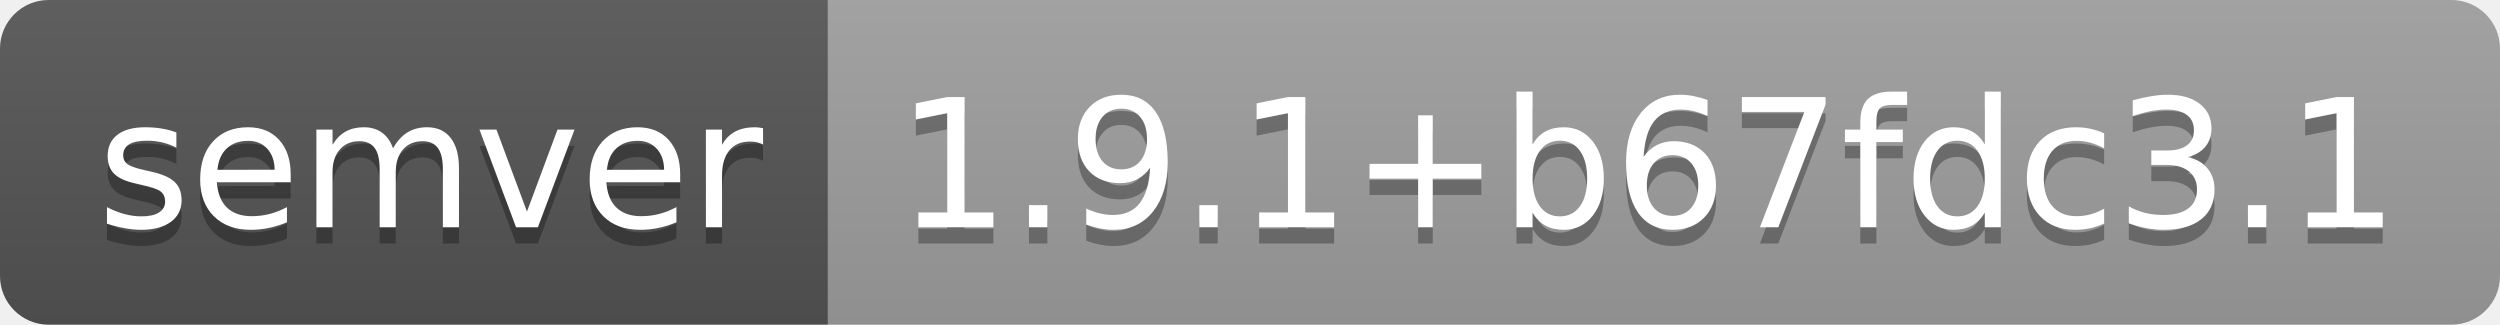
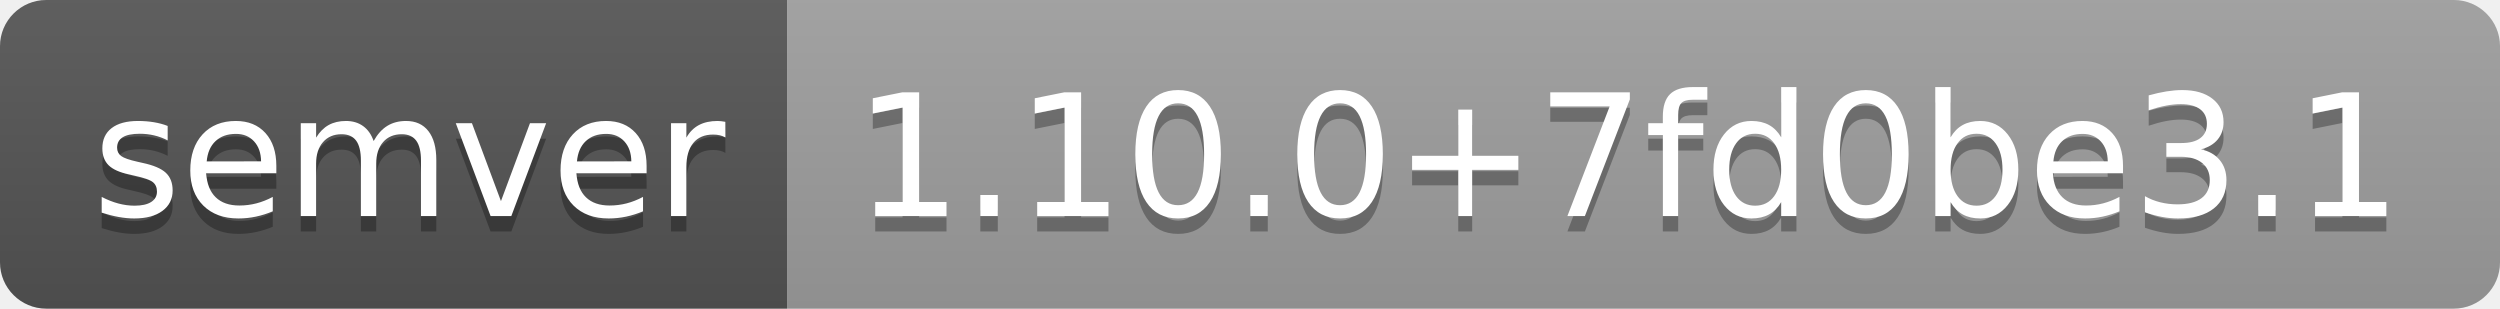
- <svg xmlns="http://www.w3.org/2000/svg" width="154" height="20" role="img" aria-label="semver: 1.9.1+b67fdc3.1">
+ <svg xmlns="http://www.w3.org/2000/svg" width="162" height="20" role="img" aria-label="semver: 1.10.0+7fd0be3.1">
  <linearGradient id="s" x2="0" y2="100%">
    <stop offset="0" stop-color="#bbb" stop-opacity=".1" />
    <stop offset="1" stop-opacity=".1" />
  </linearGradient>
  <clipPath id="r">
-     <rect width="154" height="20" rx="3" fill="#fff" />
+     <rect width="162" height="20" rx="3" fill="#fff" />
  </clipPath>
  <g clip-path="url(#r)">
    <rect width="51" height="20" fill="#555" />
-     <rect x="51" width="103" height="20" fill="#9f9f9f" />
-     <rect width="154" height="20" fill="url(#s)" />
+     <rect x="51" width="111" height="20" fill="#9f9f9f" />
+     <rect width="162" height="20" fill="url(#s)" />
  </g>
  <g fill="#fff" text-anchor="middle" font-family="Verdana,Geneva,DejaVu Sans,sans-serif" text-rendering="geometricPrecision" font-size="110">
    <text aria-hidden="true" x="265" y="150" fill="#010101" fill-opacity=".3" transform="scale(.1)" textLength="410">semver</text>
    <text x="265" y="140" transform="scale(.1)" fill="#fff" textLength="410">semver</text>
-     <text aria-hidden="true" x="1015" y="150" fill="#010101" fill-opacity=".3" transform="scale(.1)" textLength="930">1.9.1+b67fdc3.1</text>
-     <text x="1015" y="140" transform="scale(.1)" fill="#fff" textLength="930">1.9.1+b67fdc3.1</text>
+     <text aria-hidden="true" x="1055" y="150" fill="#010101" fill-opacity=".3" transform="scale(.1)" textLength="1010">1.10.0+7fd0be3.1</text>
+     <text x="1055" y="140" transform="scale(.1)" fill="#fff" textLength="1010">1.10.0+7fd0be3.1</text>
  </g>
</svg>
